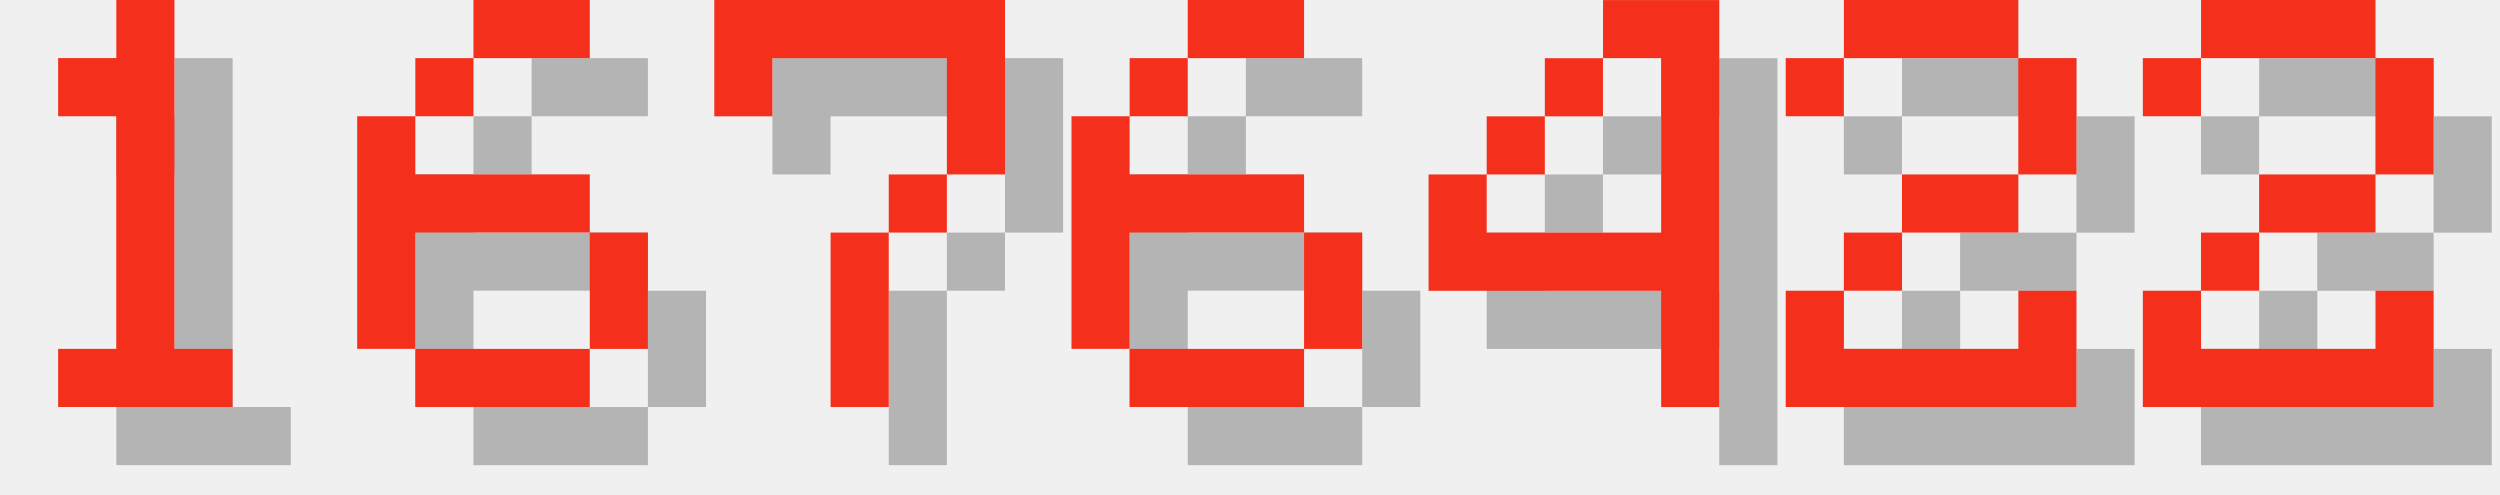
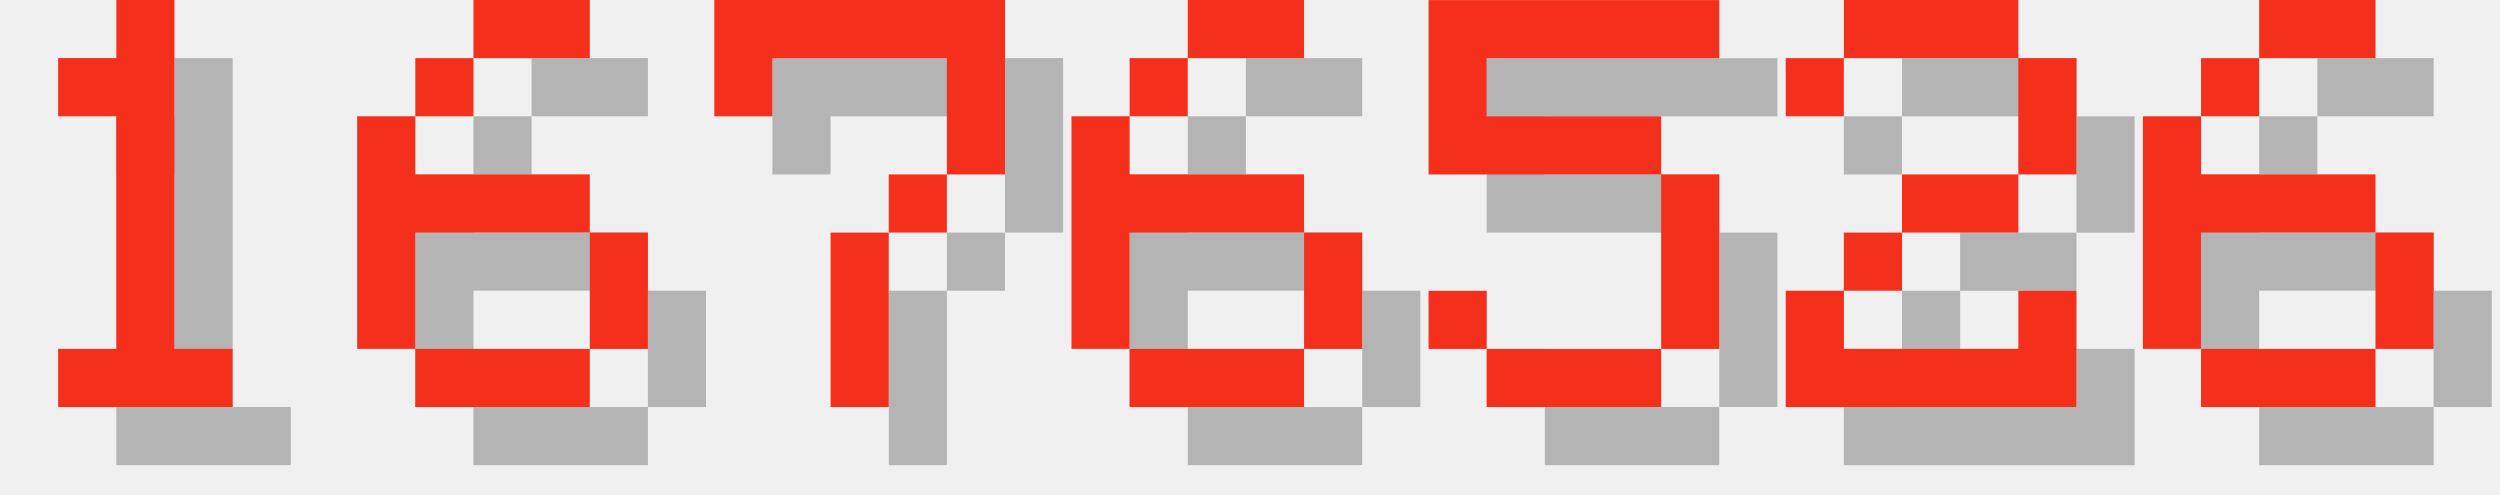
<svg xmlns="http://www.w3.org/2000/svg" version="1.1" width="182.0" height="36">
  <style>
        .text-foreground {
            fill: #F4301C;
        }
        .text-shadow {
            fill: #000000;
            fill-opacity: 0.25;
        }
    </style>
  <g class="digit" id="digit_1" transform="translate(0.0, 0), scale(4)">
    <path id="digit_1_shadow" class="text-shadow" d="m2.117 2.117v1.058h1.058v4.233h-1.058v1.058h3.175v-1.058h-1.058v-6.35h-1.058v1.058h-1.058z" fill-opacity=".5" style="paint-order:stroke fill markers" />
    <path id="digit_1_fg" class="text-foreground" d="m1.058 1.058v1.058h1.058v4.233h-1.058v1.058h3.175v-1.058h-1.058v-6.35h-1.058v1.058h-1.058z" fill="#fff" style="paint-order:stroke fill markers" />
  </g>
  <g class="digit" id="digit_6" transform="translate(26.0, 0), scale(4)">
    <path id="digit_6_shadow" class="text-shadow" d="m3.175 1.058v1.058h2.117v-1.058h-2.117zm0 1.058h-1.058v1.058h1.058v-1.058zm-1.058 1.058h-1.058v4.233h1.058v-2.117h3.175v-1.058h-3.175v-1.058zm3.175 2.117v2.117h1.058v-2.117h-1.058zm0 2.117h-3.175v1.058h3.175v-1.058z" fill-opacity=".5" style="paint-order:stroke fill markers" />
    <path id="digit_6_fg" class="text-foreground" d="m2.117 0v1.058h2.117v-1.058h-2.117zm0 1.058h-1.058v1.058h1.058v-1.058zm-1.058 1.058h-1.058v4.233h1.058v-2.117h3.175v-1.058h-3.175v-1.058zm3.175 2.117v2.117h1.058v-2.117h-1.058zm0 2.117h-3.175v1.058h3.175v-1.058z" fill="#fff" style="paint-order:stroke fill markers" />
  </g>
  <g class="digit" id="digit_7" transform="translate(52.0, 0), scale(4)">
    <path id="digit_7_shadow" class="text-shadow" d="m1.058 1.058 2e-6 2.117h1.058v-1.058h3.175v1.058l2e-7 1.058h-1.058v1.058h-1.058l4e-7 3.175 1.058 1e-7v-3.175h1.058v-1.058h1.058l5e-7 -1.058v-2.117z" fill-opacity=".5" style="paint-order:stroke fill markers" />
    <path id="digit_7_fg" class="text-foreground" d="m0 0 2e-6 2.117h1.058v-1.058h3.175v1.058l2e-7 1.058h-1.058v1.058h-1.058l4e-7 3.175 1.058 1e-7v-3.175h1.058v-1.058h1.058l5e-7 -1.058v-2.117z" fill="#fff" style="paint-order:stroke fill markers" />
  </g>
  <g class="digit" id="digit_6" transform="translate(78.0, 0), scale(4)">
    <path id="digit_6_shadow" class="text-shadow" d="m3.175 1.058v1.058h2.117v-1.058h-2.117zm0 1.058h-1.058v1.058h1.058v-1.058zm-1.058 1.058h-1.058v4.233h1.058v-2.117h3.175v-1.058h-3.175v-1.058zm3.175 2.117v2.117h1.058v-2.117h-1.058zm0 2.117h-3.175v1.058h3.175v-1.058z" fill-opacity=".5" style="paint-order:stroke fill markers" />
    <path id="digit_6_fg" class="text-foreground" d="m2.117 0v1.058h2.117v-1.058h-2.117zm0 1.058h-1.058v1.058h1.058v-1.058zm-1.058 1.058h-1.058v4.233h1.058v-2.117h3.175v-1.058h-3.175v-1.058zm3.175 2.117v2.117h1.058v-2.117h-1.058zm0 2.117h-3.175v1.058h3.175v-1.058z" fill="#fff" style="paint-order:stroke fill markers" />
  </g>
-   <g class="digit" id="digit_4" transform="translate(104.0, 0), scale(4)">
-     <path id="digit_4_shadow" class="text-shadow" d="m4.233 1.058v1.058h1.058v3.175h-3.175v-1.058h-1.058v2.117h4.233v2.117h1.058v-7.408h-2.117zm-2.117 3.175h1.058v-1.058h-1.058v1.058zm1.058-1.058h1.058v-1.058h-1.058v1.058z" fill-opacity=".5" style="paint-order:stroke fill markers" />
-     <path id="digit_4_fg" class="text-foreground" d="m3.175 0v1.058h1.058v3.175h-3.175v-1.058h-1.058v2.117h4.233v2.117h1.058v-7.408h-2.117zm-2.117 3.175h1.058v-1.058h-1.058v1.058zm1.058-1.058h1.058v-1.058h-1.058v1.058z" fill="#fff" style="paint-order:stroke fill markers" />
+   <g class="digit" id="digit_5" transform="translate(104.0, 0), scale(4)">
+     <path id="digit_5_shadow" class="text-shadow" d="m1.058 1.058v3.175h4.233v3.175h-3.175v-1.058h-1.058v1.058h1.058v1.058h3.175v-1.058h1.058v-3.175h-1.058v-1.058h-3.175v-1.058h4.233v-1.058h-5.292z" fill-opacity=".5" style="paint-order:stroke fill markers" />
+     <path id="digit_5_fg" class="text-foreground" d="m0 0v3.175h4.233v3.175h-3.175v-1.058h-1.058v1.058h1.058v1.058h3.175v-1.058h1.058v-3.175h-1.058v-1.058h-3.175v-1.058h4.233v-1.058h-5.292z" fill="#fff" style="paint-order:stroke fill markers" />
  </g>
  <g class="digit" id="digit_2" transform="translate(130.0, 0), scale(4)">
    <path id="digit_2_shadow" class="text-shadow" d="m1.058 2.117v1.058h1.058v-1.058h3.175v2.117h-2.117v1.058h-1.058v1.058h-1.058v2.117h5.292v-2.117h-1.058v1.058h-3.175v-1.058h1.058v-1.058h2.117v-1.058h1.058v-2.117h-1.058v-1.058h-3.175v1.058h-1.058z" fill-opacity=".5" style="paint-order:stroke fill markers" />
    <path id="digit_2_fg" class="text-foreground" d="m0 1.058v1.058h1.058v-1.058h3.175v2.117h-2.117v1.058h-1.058v1.058h-1.058v2.117h5.292v-2.117h-1.058v1.058h-3.175v-1.058h1.058v-1.058h2.117v-1.058h1.058v-2.117h-1.058v-1.058h-3.175v1.058h-1.058z" fill="#fff" style="paint-order:stroke fill markers" />
  </g>
-   <g class="digit" id="digit_2" transform="translate(156.0, 0), scale(4)">
-     <path id="digit_2_shadow" class="text-shadow" d="m1.058 2.117v1.058h1.058v-1.058h3.175v2.117h-2.117v1.058h-1.058v1.058h-1.058v2.117h5.292v-2.117h-1.058v1.058h-3.175v-1.058h1.058v-1.058h2.117v-1.058h1.058v-2.117h-1.058v-1.058h-3.175v1.058h-1.058z" fill-opacity=".5" style="paint-order:stroke fill markers" />
-     <path id="digit_2_fg" class="text-foreground" d="m0 1.058v1.058h1.058v-1.058h3.175v2.117h-2.117v1.058h-1.058v1.058h-1.058v2.117h5.292v-2.117h-1.058v1.058h-3.175v-1.058h1.058v-1.058h2.117v-1.058h1.058v-2.117h-1.058v-1.058h-3.175v1.058h-1.058z" fill="#fff" style="paint-order:stroke fill markers" />
+   <g class="digit" id="digit_6" transform="translate(156.0, 0), scale(4)">
+     <path id="digit_6_shadow" class="text-shadow" d="m3.175 1.058v1.058h2.117v-1.058h-2.117zm0 1.058h-1.058v1.058h1.058v-1.058zm-1.058 1.058h-1.058v4.233h1.058v-2.117h3.175v-1.058h-3.175v-1.058zm3.175 2.117v2.117h1.058v-2.117h-1.058zm0 2.117h-3.175v1.058h3.175v-1.058z" fill-opacity=".5" style="paint-order:stroke fill markers" />
+     <path id="digit_6_fg" class="text-foreground" d="m2.117 0v1.058h2.117v-1.058h-2.117zm0 1.058h-1.058v1.058h1.058v-1.058zm-1.058 1.058h-1.058v4.233h1.058v-2.117h3.175v-1.058h-3.175v-1.058zm3.175 2.117v2.117h1.058v-2.117h-1.058zm0 2.117h-3.175v1.058h3.175v-1.058z" fill="#fff" style="paint-order:stroke fill markers" />
  </g>
</svg>
